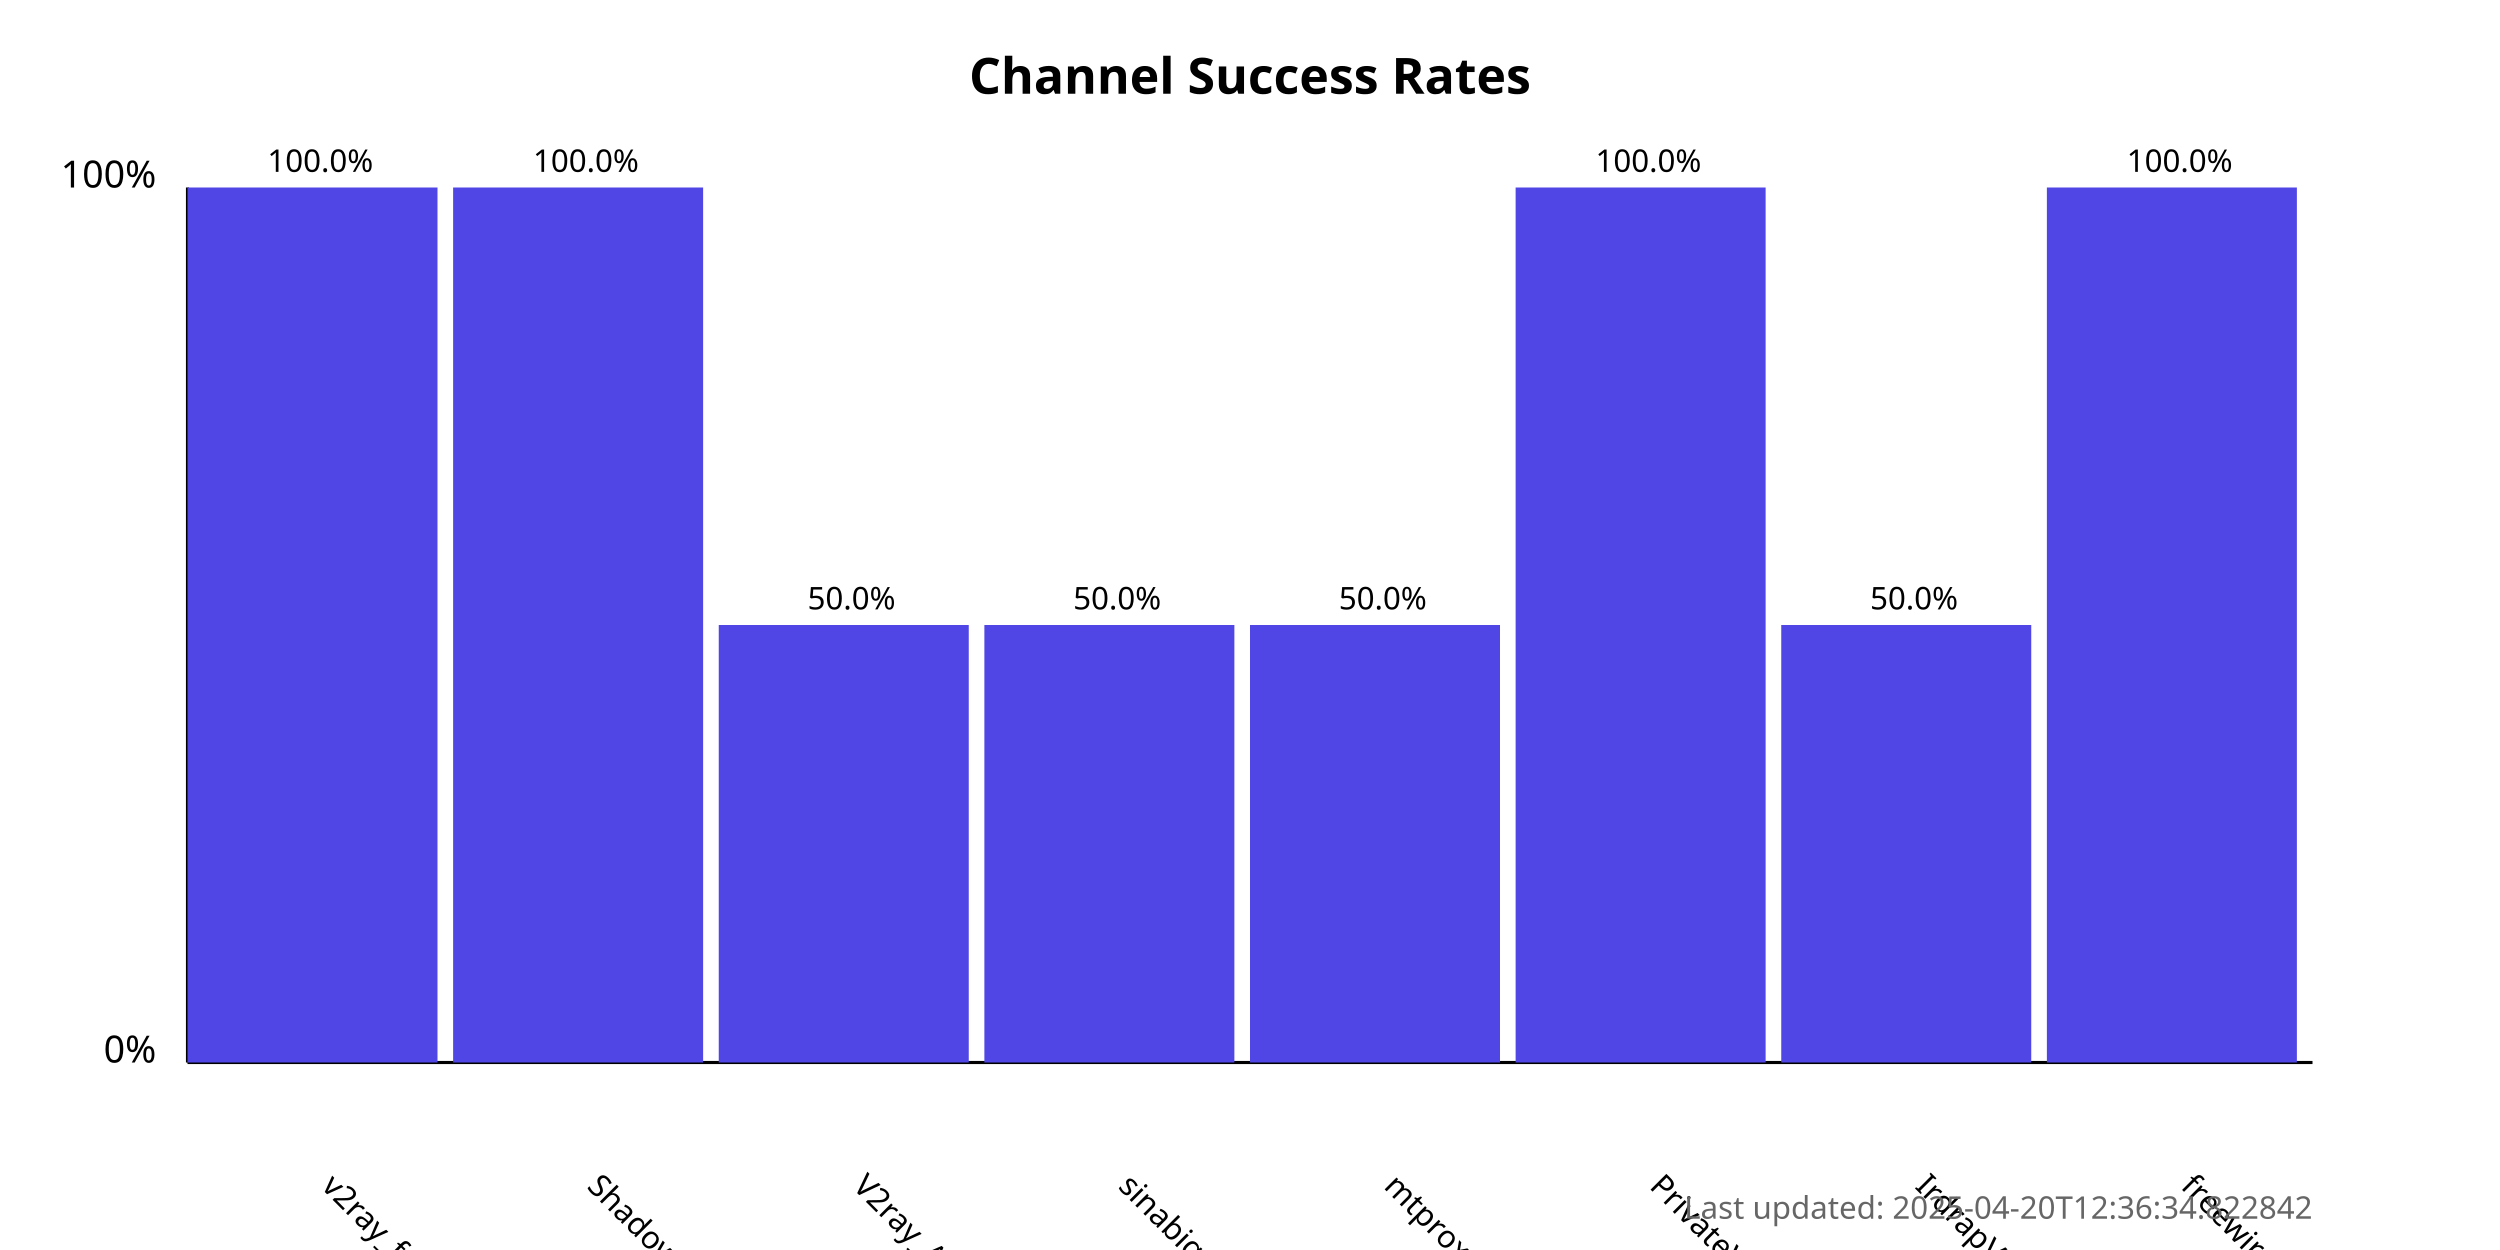
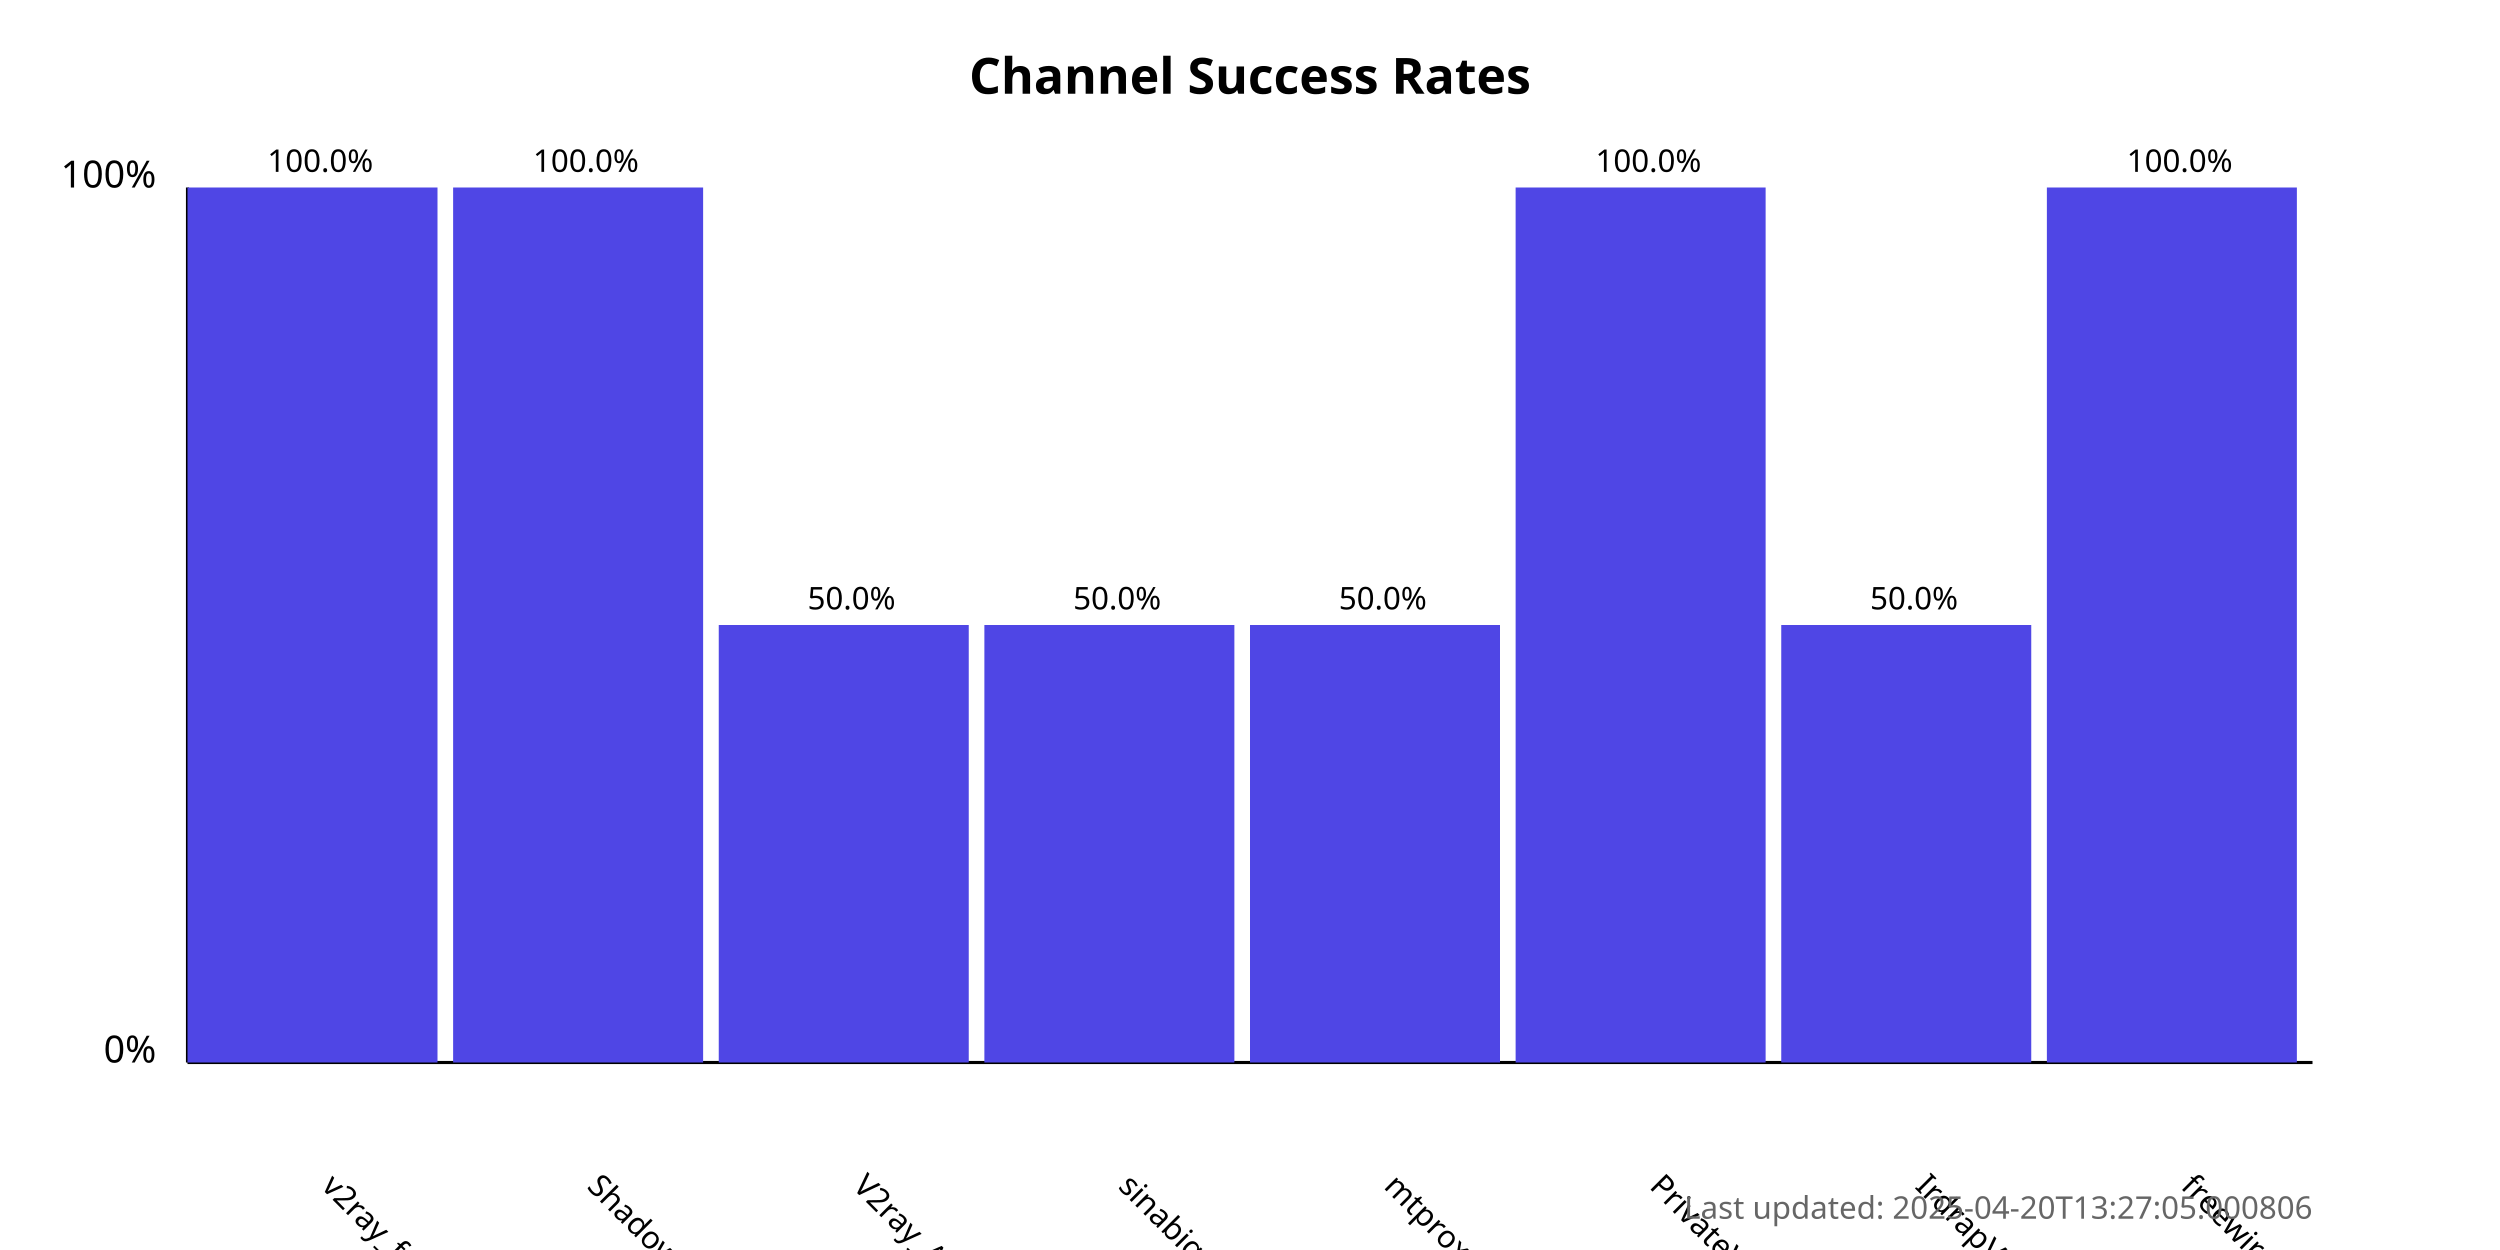
<svg xmlns="http://www.w3.org/2000/svg" width="800" height="400">
  <style>
            .chart-title { font: bold 16px sans-serif; }
            .axis-label { font: 12px sans-serif; }
            .tick-label { font: 10px sans-serif; }
            .bar { fill: #4f46e5; }
            .bar:hover { fill: #6366f1; }
            .timestamp { font: 10px sans-serif; fill: #666; }
        </style>
  <text x="400.0" y="30" text-anchor="middle" class="chart-title">
            Channel Success Rates
        </text>
  <line x1="60" y1="340" x2="60" y2="60" stroke="black" stroke-width="1" />
  <line x1="60" y1="340" x2="740" y2="340" stroke="black" stroke-width="1" />
  <text x="50" y="340" text-anchor="end" class="axis-label">0%</text>
  <text x="50" y="60" text-anchor="end" class="axis-label">100%</text>
  <g>
    <rect x="60" y="60.0" width="80.0" height="280.0" class="bar" />
    <text x="102.5" y="380" transform="rotate(45, 102.5, 380)" text-anchor="start" class="tick-label">
                v2ray_free_conf
            </text>
    <text x="102.5" y="55.0" text-anchor="middle" class="tick-label">
                100.0%
            </text>
  </g>
  <g>
    <rect x="145.0" y="60.0" width="80.0" height="280.0" class="bar" />
    <text x="187.5" y="380" transform="rotate(45, 187.5, 380)" text-anchor="start" class="tick-label">
                ShadowProxy66
            </text>
    <text x="187.5" y="55.0" text-anchor="middle" class="tick-label">
                100.0%
            </text>
  </g>
  <g>
    <rect x="230.0" y="200.0" width="80.0" height="140.0" class="bar" />
    <text x="272.5" y="380" transform="rotate(45, 272.5, 380)" text-anchor="start" class="tick-label">
                V2ray_Alpha
            </text>
    <text x="272.5" y="195.0" text-anchor="middle" class="tick-label">
                50.0%
            </text>
  </g>
  <g>
    <rect x="315.0" y="200.0" width="80.0" height="140.0" class="bar" />
    <text x="357.5" y="380" transform="rotate(45, 357.5, 380)" text-anchor="start" class="tick-label">
                sinabigo
            </text>
    <text x="357.5" y="195.0" text-anchor="middle" class="tick-label">
                50.0%
            </text>
  </g>
  <g>
    <rect x="400.0" y="200.0" width="80.0" height="140.0" class="bar" />
    <text x="442.5" y="380" transform="rotate(45, 442.5, 380)" text-anchor="start" class="tick-label">
                mtproxy_lists
            </text>
    <text x="442.5" y="195.0" text-anchor="middle" class="tick-label">
                50.0%
            </text>
  </g>
  <g>
    <rect x="485.0" y="60.0" width="80.0" height="280.0" class="bar" />
    <text x="527.5" y="380" transform="rotate(45, 527.5, 380)" text-anchor="start" class="tick-label">
                PrivateVPNs
            </text>
    <text x="527.5" y="55.0" text-anchor="middle" class="tick-label">
                100.0%
            </text>
  </g>
  <g>
    <rect x="570.0" y="200.0" width="80.0" height="140.0" class="bar" />
    <text x="612.5" y="380" transform="rotate(45, 612.5, 380)" text-anchor="start" class="tick-label">
                IrdrapVPNnews
            </text>
    <text x="612.5" y="195.0" text-anchor="middle" class="tick-label">
                50.0%
            </text>
  </g>
  <g>
    <rect x="655.0" y="60.0" width="80.0" height="280.0" class="bar" />
    <text x="697.5" y="380" transform="rotate(45, 697.5, 380)" text-anchor="start" class="tick-label">
                freewireguard
            </text>
    <text x="697.5" y="55.0" text-anchor="middle" class="tick-label">
                100.0%
            </text>
  </g>
  <text x="740" y="390" text-anchor="end" class="timestamp">
-             Last updated: 2025-04-20T12:36:34.822842
+             Last updated: 2025-04-20T13:27:05.000806
        </text>
</svg>
